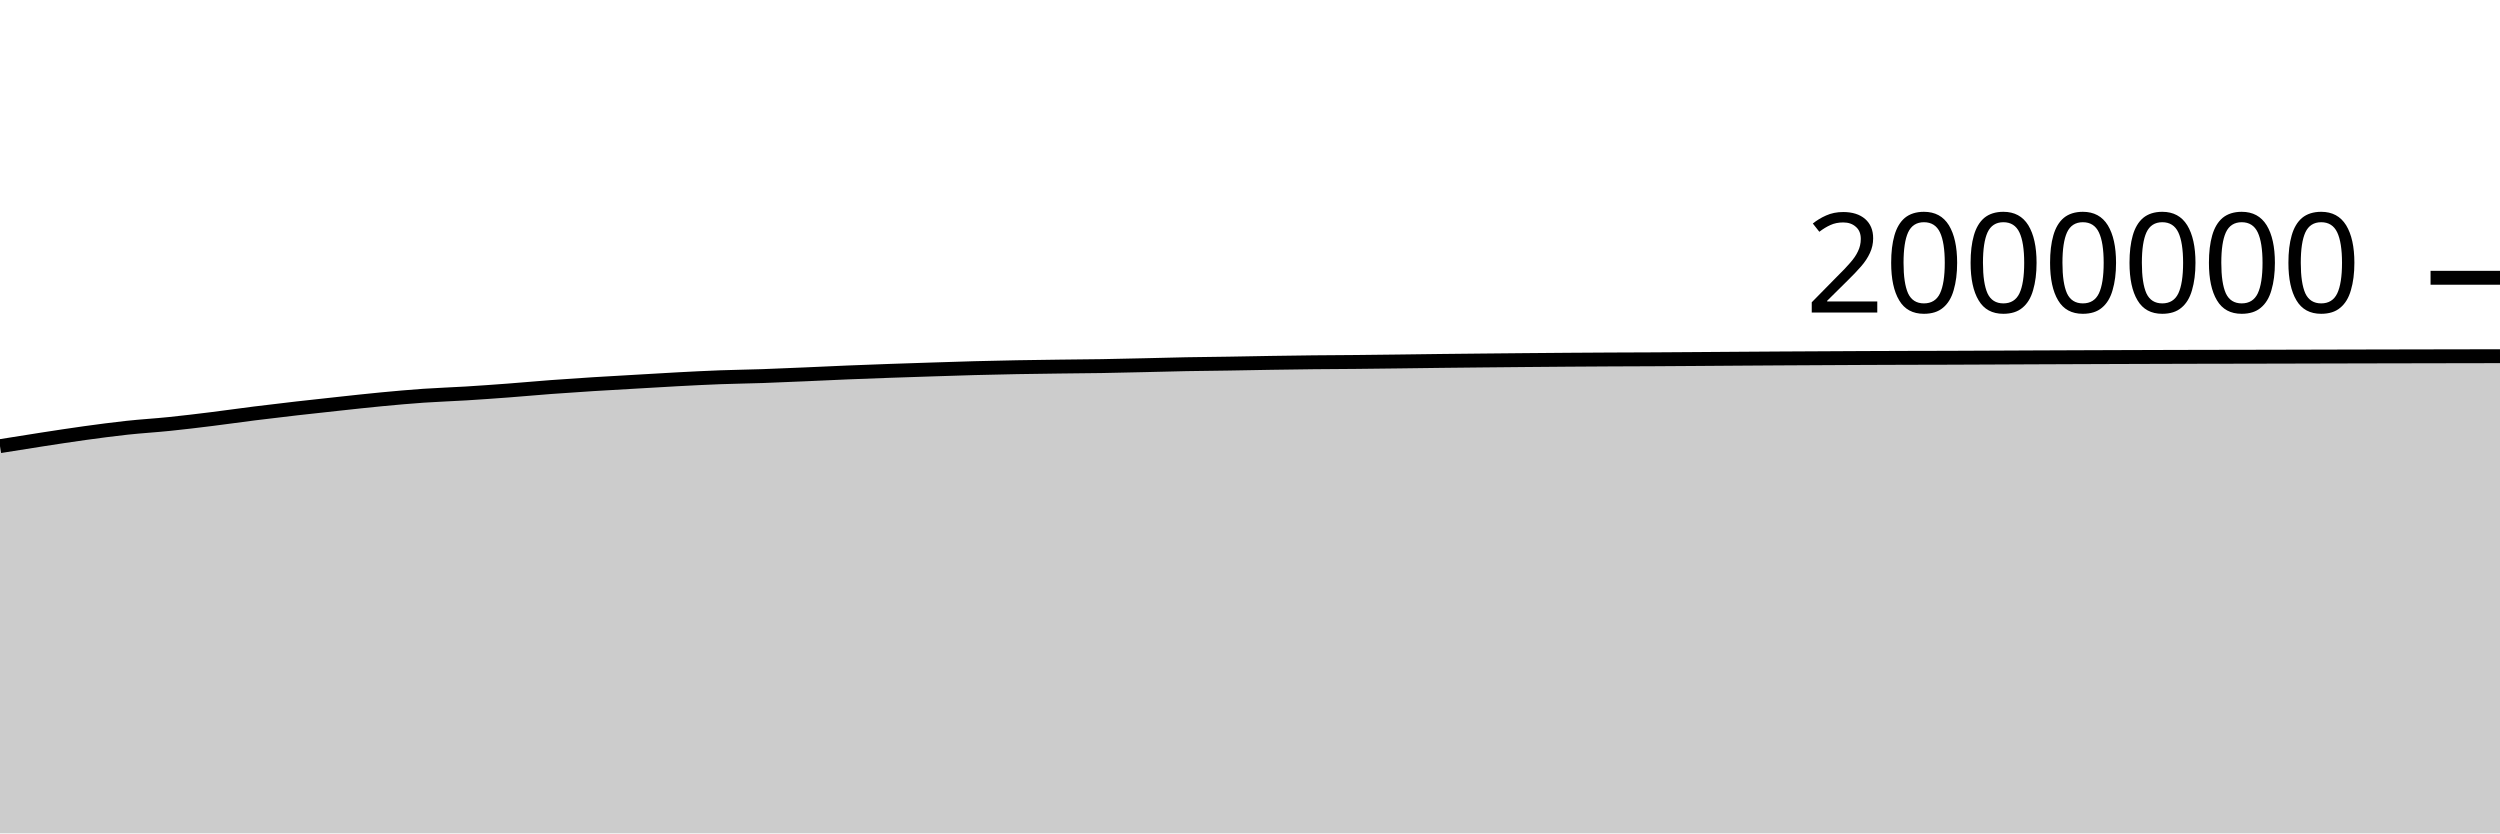
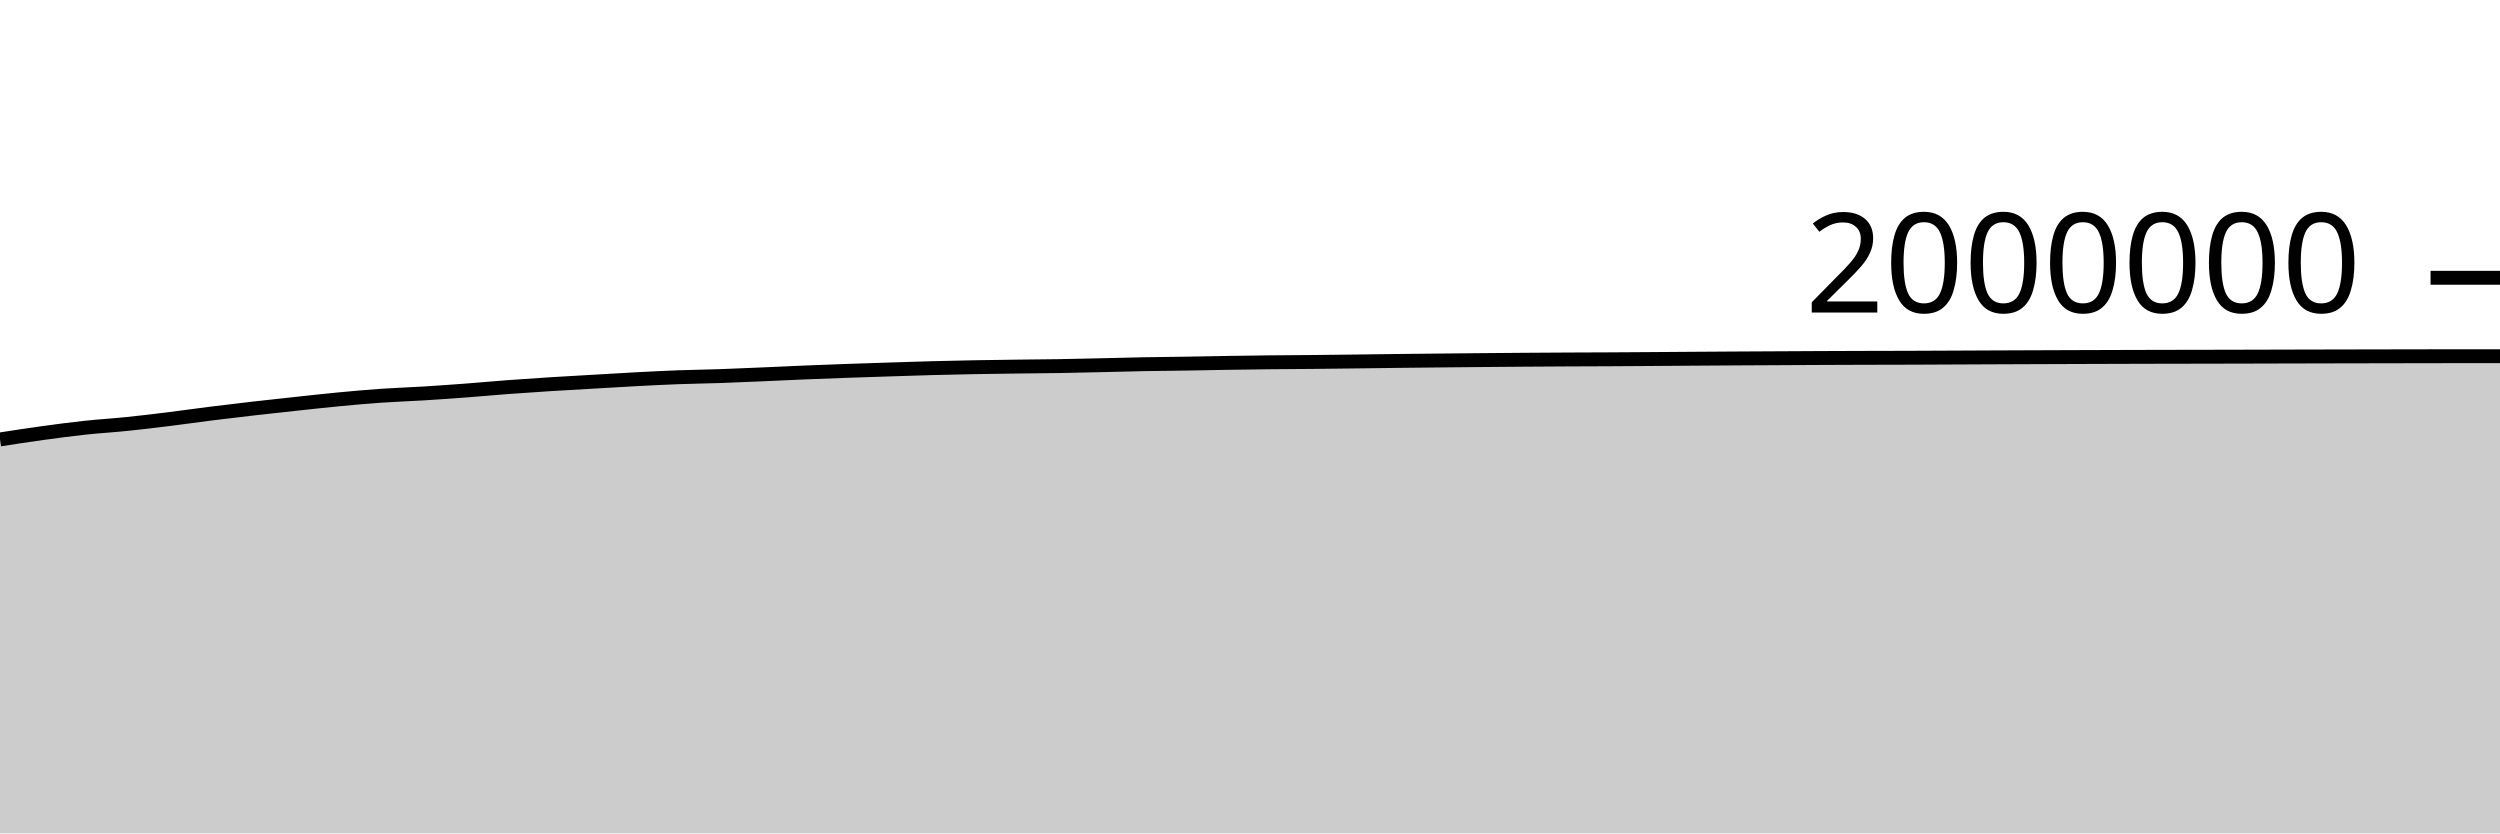
<svg xmlns="http://www.w3.org/2000/svg" viewBox="0 0 180 60">
  <g transform="translate(0,20)">
-     <path class="area" fill="rgba(0, 0, 0, 0.2)" d="M0,12.123C1.017,11.959,2.034,11.796,3.051,11.639C4.068,11.483,5.085,11.324,6.102,11.184C7.119,11.044,8.136,10.908,9.153,10.798C10.169,10.688,11.186,10.63,12.203,10.525C13.22,10.421,14.237,10.297,15.254,10.171C16.271,10.045,17.288,9.898,18.305,9.77C19.322,9.643,20.339,9.522,21.356,9.406C22.373,9.289,23.39,9.18,24.407,9.071C25.424,8.962,26.441,8.847,27.458,8.751C28.475,8.654,29.492,8.563,30.508,8.492C31.525,8.422,32.542,8.391,33.559,8.328C34.576,8.265,35.593,8.192,36.61,8.116C37.627,8.039,38.644,7.944,39.661,7.868C40.678,7.792,41.695,7.724,42.712,7.66C43.729,7.596,44.746,7.541,45.763,7.482C46.78,7.423,47.797,7.359,48.814,7.306C49.831,7.252,50.847,7.2,51.864,7.162C52.881,7.124,53.898,7.113,54.915,7.078C55.932,7.043,56.949,6.996,57.966,6.953C58.983,6.909,60,6.858,61.017,6.817C62.034,6.775,63.051,6.738,64.068,6.702C65.085,6.666,66.102,6.633,67.119,6.601C68.136,6.568,69.153,6.533,70.169,6.506C71.186,6.479,72.203,6.457,73.22,6.438C74.237,6.42,75.254,6.407,76.271,6.394C77.288,6.381,78.305,6.375,79.322,6.359C80.339,6.342,81.356,6.317,82.373,6.294C83.39,6.271,84.407,6.241,85.424,6.222C86.441,6.203,87.458,6.196,88.475,6.18C89.492,6.164,90.508,6.142,91.525,6.126C92.542,6.11,93.559,6.095,94.576,6.084C95.593,6.073,96.61,6.07,97.627,6.061C98.644,6.051,99.661,6.039,100.678,6.026C101.695,6.014,102.712,5.998,103.729,5.987C104.746,5.975,105.763,5.965,106.78,5.955C107.797,5.945,108.814,5.935,109.831,5.926C110.847,5.917,111.864,5.909,112.881,5.901C113.898,5.894,114.915,5.887,115.932,5.882C116.949,5.877,117.966,5.875,118.983,5.87C120,5.864,121.017,5.857,122.034,5.85C123.051,5.843,124.068,5.835,125.085,5.828C126.102,5.821,127.119,5.814,128.136,5.808C129.153,5.802,130.169,5.797,131.186,5.792C132.203,5.786,133.22,5.78,134.237,5.776C135.254,5.772,136.271,5.768,137.288,5.765C138.305,5.762,139.322,5.761,140.339,5.758C141.356,5.754,142.373,5.75,143.39,5.745C144.407,5.741,145.424,5.735,146.441,5.731C147.458,5.726,148.475,5.723,149.492,5.719C150.508,5.715,151.525,5.712,152.542,5.708C153.559,5.705,154.576,5.702,155.593,5.698C156.61,5.695,157.627,5.692,158.644,5.69C159.661,5.688,160.678,5.687,161.695,5.685C162.712,5.683,163.729,5.68,164.746,5.678C165.763,5.675,166.78,5.672,167.797,5.67C168.814,5.668,169.831,5.665,170.847,5.663C171.864,5.661,172.881,5.659,173.898,5.657C174.915,5.655,175.932,5.653,176.949,5.651C177.966,5.649,178.983,5.648,180,5.646L180,40C178.983,40,177.966,40,176.949,40C175.932,40,174.915,40,173.898,40C172.881,40,171.864,40,170.847,40C169.831,40,168.814,40,167.797,40C166.78,40,165.763,40,164.746,40C163.729,40,162.712,40,161.695,40C160.678,40,159.661,40,158.644,40C157.627,40,156.61,40,155.593,40C154.576,40,153.559,40,152.542,40C151.525,40,150.508,40,149.492,40C148.475,40,147.458,40,146.441,40C145.424,40,144.407,40,143.39,40C142.373,40,141.356,40,140.339,40C139.322,40,138.305,40,137.288,40C136.271,40,135.254,40,134.237,40C133.22,40,132.203,40,131.186,40C130.169,40,129.153,40,128.136,40C127.119,40,126.102,40,125.085,40C124.068,40,123.051,40,122.034,40C121.017,40,120,40,118.983,40C117.966,40,116.949,40,115.932,40C114.915,40,113.898,40,112.881,40C111.864,40,110.847,40,109.831,40C108.814,40,107.797,40,106.78,40C105.763,40,104.746,40,103.729,40C102.712,40,101.695,40,100.678,40C99.661,40,98.644,40,97.627,40C96.61,40,95.593,40,94.576,40C93.559,40,92.542,40,91.525,40C90.508,40,89.492,40,88.475,40C87.458,40,86.441,40,85.424,40C84.407,40,83.39,40,82.373,40C81.356,40,80.339,40,79.322,40C78.305,40,77.288,40,76.271,40C75.254,40,74.237,40,73.22,40C72.203,40,71.186,40,70.169,40C69.153,40,68.136,40,67.119,40C66.102,40,65.085,40,64.068,40C63.051,40,62.034,40,61.017,40C60,40,58.983,40,57.966,40C56.949,40,55.932,40,54.915,40C53.898,40,52.881,40,51.864,40C50.847,40,49.831,40,48.814,40C47.797,40,46.78,40,45.763,40C44.746,40,43.729,40,42.712,40C41.695,40,40.678,40,39.661,40C38.644,40,37.627,40,36.61,40C35.593,40,34.576,40,33.559,40C32.542,40,31.525,40,30.508,40C29.492,40,28.475,40,27.458,40C26.441,40,25.424,40,24.407,40C23.39,40,22.373,40,21.356,40C20.339,40,19.322,40,18.305,40C17.288,40,16.271,40,15.254,40C14.237,40,13.22,40,12.203,40C11.186,40,10.169,40,9.153,40C8.136,40,7.119,40,6.102,40C5.085,40,4.068,40,3.051,40C2.034,40,1.017,40,0,40Z" />
-     <path class="line" stroke="black" fill="none" d="M0,12.123C1.017,11.959,2.034,11.796,3.051,11.639C4.068,11.483,5.085,11.324,6.102,11.184C7.119,11.044,8.136,10.908,9.153,10.798C10.169,10.688,11.186,10.63,12.203,10.525C13.22,10.421,14.237,10.297,15.254,10.171C16.271,10.045,17.288,9.898,18.305,9.77C19.322,9.643,20.339,9.522,21.356,9.406C22.373,9.289,23.39,9.18,24.407,9.071C25.424,8.962,26.441,8.847,27.458,8.751C28.475,8.654,29.492,8.563,30.508,8.492C31.525,8.422,32.542,8.391,33.559,8.328C34.576,8.265,35.593,8.192,36.61,8.116C37.627,8.039,38.644,7.944,39.661,7.868C40.678,7.792,41.695,7.724,42.712,7.66C43.729,7.596,44.746,7.541,45.763,7.482C46.78,7.423,47.797,7.359,48.814,7.306C49.831,7.252,50.847,7.2,51.864,7.162C52.881,7.124,53.898,7.113,54.915,7.078C55.932,7.043,56.949,6.996,57.966,6.953C58.983,6.909,60,6.858,61.017,6.817C62.034,6.775,63.051,6.738,64.068,6.702C65.085,6.666,66.102,6.633,67.119,6.601C68.136,6.568,69.153,6.533,70.169,6.506C71.186,6.479,72.203,6.457,73.22,6.438C74.237,6.42,75.254,6.407,76.271,6.394C77.288,6.381,78.305,6.375,79.322,6.359C80.339,6.342,81.356,6.317,82.373,6.294C83.39,6.271,84.407,6.241,85.424,6.222C86.441,6.203,87.458,6.196,88.475,6.18C89.492,6.164,90.508,6.142,91.525,6.126C92.542,6.11,93.559,6.095,94.576,6.084C95.593,6.073,96.61,6.07,97.627,6.061C98.644,6.051,99.661,6.039,100.678,6.026C101.695,6.014,102.712,5.998,103.729,5.987C104.746,5.975,105.763,5.965,106.78,5.955C107.797,5.945,108.814,5.935,109.831,5.926C110.847,5.917,111.864,5.909,112.881,5.901C113.898,5.894,114.915,5.887,115.932,5.882C116.949,5.877,117.966,5.875,118.983,5.87C120,5.864,121.017,5.857,122.034,5.85C123.051,5.843,124.068,5.835,125.085,5.828C126.102,5.821,127.119,5.814,128.136,5.808C129.153,5.802,130.169,5.797,131.186,5.792C132.203,5.786,133.22,5.78,134.237,5.776C135.254,5.772,136.271,5.768,137.288,5.765C138.305,5.762,139.322,5.761,140.339,5.758C141.356,5.754,142.373,5.75,143.39,5.745C144.407,5.741,145.424,5.735,146.441,5.731C147.458,5.726,148.475,5.723,149.492,5.719C150.508,5.715,151.525,5.712,152.542,5.708C153.559,5.705,154.576,5.702,155.593,5.698C156.61,5.695,157.627,5.692,158.644,5.69C159.661,5.688,160.678,5.687,161.695,5.685C162.712,5.683,163.729,5.68,164.746,5.678C165.763,5.675,166.78,5.672,167.797,5.67C168.814,5.668,169.831,5.665,170.847,5.663C171.864,5.661,172.881,5.659,173.898,5.657C174.915,5.655,175.932,5.653,176.949,5.651C177.966,5.649,178.983,5.648,180,5.646" />
+     <path class="area" fill="rgba(0, 0, 0, 0.2)" d="M0,11.639C1.017,11.482,2.034,11.324,3.051,11.184C4.068,11.044,5.085,10.908,6.102,10.798C7.119,10.688,8.136,10.63,9.153,10.525C10.169,10.421,11.186,10.297,12.203,10.171C13.22,10.045,14.237,9.898,15.254,9.77C16.271,9.643,17.288,9.522,18.305,9.406C19.322,9.289,20.339,9.18,21.356,9.071C22.373,8.962,23.39,8.847,24.407,8.751C25.424,8.654,26.441,8.563,27.458,8.492C28.475,8.422,29.492,8.391,30.508,8.328C31.525,8.265,32.542,8.192,33.559,8.116C34.576,8.039,35.593,7.944,36.61,7.868C37.627,7.792,38.644,7.724,39.661,7.66C40.678,7.596,41.695,7.541,42.712,7.482C43.729,7.423,44.746,7.359,45.763,7.306C46.78,7.252,47.797,7.2,48.814,7.162C49.831,7.124,50.847,7.113,51.864,7.078C52.881,7.043,53.898,6.996,54.915,6.953C55.932,6.909,56.949,6.858,57.966,6.817C58.983,6.775,60,6.738,61.017,6.702C62.034,6.666,63.051,6.633,64.068,6.601C65.085,6.568,66.102,6.533,67.119,6.506C68.136,6.479,69.153,6.457,70.169,6.438C71.186,6.42,72.203,6.407,73.22,6.394C74.237,6.381,75.254,6.375,76.271,6.359C77.288,6.342,78.305,6.317,79.322,6.294C80.339,6.271,81.356,6.241,82.373,6.222C83.39,6.203,84.407,6.196,85.424,6.18C86.441,6.164,87.458,6.142,88.475,6.126C89.492,6.11,90.508,6.095,91.525,6.084C92.542,6.073,93.559,6.07,94.576,6.061C95.593,6.051,96.61,6.039,97.627,6.026C98.644,6.014,99.661,5.998,100.678,5.987C101.695,5.975,102.712,5.965,103.729,5.955C104.746,5.945,105.763,5.935,106.78,5.926C107.797,5.917,108.814,5.909,109.831,5.901C110.847,5.894,111.864,5.887,112.881,5.882C113.898,5.877,114.915,5.875,115.932,5.87C116.949,5.864,117.966,5.857,118.983,5.85C120,5.843,121.017,5.835,122.034,5.828C123.051,5.821,124.068,5.814,125.085,5.808C126.102,5.802,127.119,5.797,128.136,5.792C129.153,5.786,130.169,5.78,131.186,5.776C132.203,5.772,133.22,5.768,134.237,5.765C135.254,5.762,136.271,5.761,137.288,5.758C138.305,5.754,139.322,5.75,140.339,5.745C141.356,5.741,142.373,5.735,143.39,5.731C144.407,5.726,145.424,5.723,146.441,5.719C147.458,5.715,148.475,5.712,149.492,5.708C150.508,5.705,151.525,5.702,152.542,5.698C153.559,5.695,154.576,5.692,155.593,5.69C156.61,5.688,157.627,5.687,158.644,5.685C159.661,5.683,160.678,5.68,161.695,5.678C162.712,5.675,163.729,5.672,164.746,5.67C165.763,5.668,166.78,5.665,167.797,5.663C168.814,5.661,169.831,5.659,170.847,5.657C171.864,5.655,172.881,5.653,173.898,5.651C174.915,5.649,175.932,5.647,176.949,5.646C177.966,5.646,178.983,5.646,180,5.646L180,40C178.983,40,177.966,40,176.949,40C175.932,40,174.915,40,173.898,40C172.881,40,171.864,40,170.847,40C169.831,40,168.814,40,167.797,40C166.78,40,165.763,40,164.746,40C163.729,40,162.712,40,161.695,40C160.678,40,159.661,40,158.644,40C157.627,40,156.61,40,155.593,40C154.576,40,153.559,40,152.542,40C151.525,40,150.508,40,149.492,40C148.475,40,147.458,40,146.441,40C145.424,40,144.407,40,143.39,40C142.373,40,141.356,40,140.339,40C139.322,40,138.305,40,137.288,40C136.271,40,135.254,40,134.237,40C133.22,40,132.203,40,131.186,40C130.169,40,129.153,40,128.136,40C127.119,40,126.102,40,125.085,40C124.068,40,123.051,40,122.034,40C121.017,40,120,40,118.983,40C117.966,40,116.949,40,115.932,40C114.915,40,113.898,40,112.881,40C111.864,40,110.847,40,109.831,40C108.814,40,107.797,40,106.78,40C105.763,40,104.746,40,103.729,40C102.712,40,101.695,40,100.678,40C99.661,40,98.644,40,97.627,40C96.61,40,95.593,40,94.576,40C93.559,40,92.542,40,91.525,40C90.508,40,89.492,40,88.475,40C87.458,40,86.441,40,85.424,40C84.407,40,83.39,40,82.373,40C81.356,40,80.339,40,79.322,40C78.305,40,77.288,40,76.271,40C75.254,40,74.237,40,73.22,40C72.203,40,71.186,40,70.169,40C69.153,40,68.136,40,67.119,40C66.102,40,65.085,40,64.068,40C63.051,40,62.034,40,61.017,40C60,40,58.983,40,57.966,40C56.949,40,55.932,40,54.915,40C53.898,40,52.881,40,51.864,40C50.847,40,49.831,40,48.814,40C47.797,40,46.78,40,45.763,40C44.746,40,43.729,40,42.712,40C41.695,40,40.678,40,39.661,40C38.644,40,37.627,40,36.61,40C35.593,40,34.576,40,33.559,40C32.542,40,31.525,40,30.508,40C29.492,40,28.475,40,27.458,40C26.441,40,25.424,40,24.407,40C23.39,40,22.373,40,21.356,40C20.339,40,19.322,40,18.305,40C17.288,40,16.271,40,15.254,40C14.237,40,13.22,40,12.203,40C11.186,40,10.169,40,9.153,40C8.136,40,7.119,40,6.102,40C5.085,40,4.068,40,3.051,40C2.034,40,1.017,40,0,40Z" />
+     <path class="line" stroke="black" fill="none" d="M0,11.639C1.017,11.482,2.034,11.324,3.051,11.184C4.068,11.044,5.085,10.908,6.102,10.798C7.119,10.688,8.136,10.63,9.153,10.525C10.169,10.421,11.186,10.297,12.203,10.171C13.22,10.045,14.237,9.898,15.254,9.77C16.271,9.643,17.288,9.522,18.305,9.406C19.322,9.289,20.339,9.18,21.356,9.071C22.373,8.962,23.39,8.847,24.407,8.751C25.424,8.654,26.441,8.563,27.458,8.492C28.475,8.422,29.492,8.391,30.508,8.328C31.525,8.265,32.542,8.192,33.559,8.116C34.576,8.039,35.593,7.944,36.61,7.868C37.627,7.792,38.644,7.724,39.661,7.66C40.678,7.596,41.695,7.541,42.712,7.482C43.729,7.423,44.746,7.359,45.763,7.306C46.78,7.252,47.797,7.2,48.814,7.162C49.831,7.124,50.847,7.113,51.864,7.078C52.881,7.043,53.898,6.996,54.915,6.953C55.932,6.909,56.949,6.858,57.966,6.817C58.983,6.775,60,6.738,61.017,6.702C62.034,6.666,63.051,6.633,64.068,6.601C65.085,6.568,66.102,6.533,67.119,6.506C68.136,6.479,69.153,6.457,70.169,6.438C71.186,6.42,72.203,6.407,73.22,6.394C74.237,6.381,75.254,6.375,76.271,6.359C77.288,6.342,78.305,6.317,79.322,6.294C80.339,6.271,81.356,6.241,82.373,6.222C83.39,6.203,84.407,6.196,85.424,6.18C86.441,6.164,87.458,6.142,88.475,6.126C89.492,6.11,90.508,6.095,91.525,6.084C92.542,6.073,93.559,6.07,94.576,6.061C95.593,6.051,96.61,6.039,97.627,6.026C98.644,6.014,99.661,5.998,100.678,5.987C101.695,5.975,102.712,5.965,103.729,5.955C104.746,5.945,105.763,5.935,106.78,5.926C107.797,5.917,108.814,5.909,109.831,5.901C110.847,5.894,111.864,5.887,112.881,5.882C113.898,5.877,114.915,5.875,115.932,5.87C116.949,5.864,117.966,5.857,118.983,5.85C120,5.843,121.017,5.835,122.034,5.828C123.051,5.821,124.068,5.814,125.085,5.808C126.102,5.802,127.119,5.797,128.136,5.792C129.153,5.786,130.169,5.78,131.186,5.776C132.203,5.772,133.22,5.768,134.237,5.765C135.254,5.762,136.271,5.761,137.288,5.758C138.305,5.754,139.322,5.75,140.339,5.745C141.356,5.741,142.373,5.735,143.39,5.731C144.407,5.726,145.424,5.723,146.441,5.719C147.458,5.715,148.475,5.712,149.492,5.708C150.508,5.705,151.525,5.702,152.542,5.698C153.559,5.695,154.576,5.692,155.593,5.69C156.61,5.688,157.627,5.687,158.644,5.685C159.661,5.683,160.678,5.68,161.695,5.678C162.712,5.675,163.729,5.672,164.746,5.67C165.763,5.668,166.78,5.665,167.797,5.663C168.814,5.661,169.831,5.659,170.847,5.657C171.864,5.655,172.881,5.653,173.898,5.651C174.915,5.649,175.932,5.647,176.949,5.646C177.966,5.646,178.983,5.646,180,5.646" />
    <path class="axis-ceiling" stroke-width="1" stroke="black" fill="none" d="M175,0L180,0" />
    <text class="axis-ceiling-label" font-family="sans-serif" text-anchor="end" font-size="10px" x="170" y="2.5">2000000</text>
  </g>
</svg>
